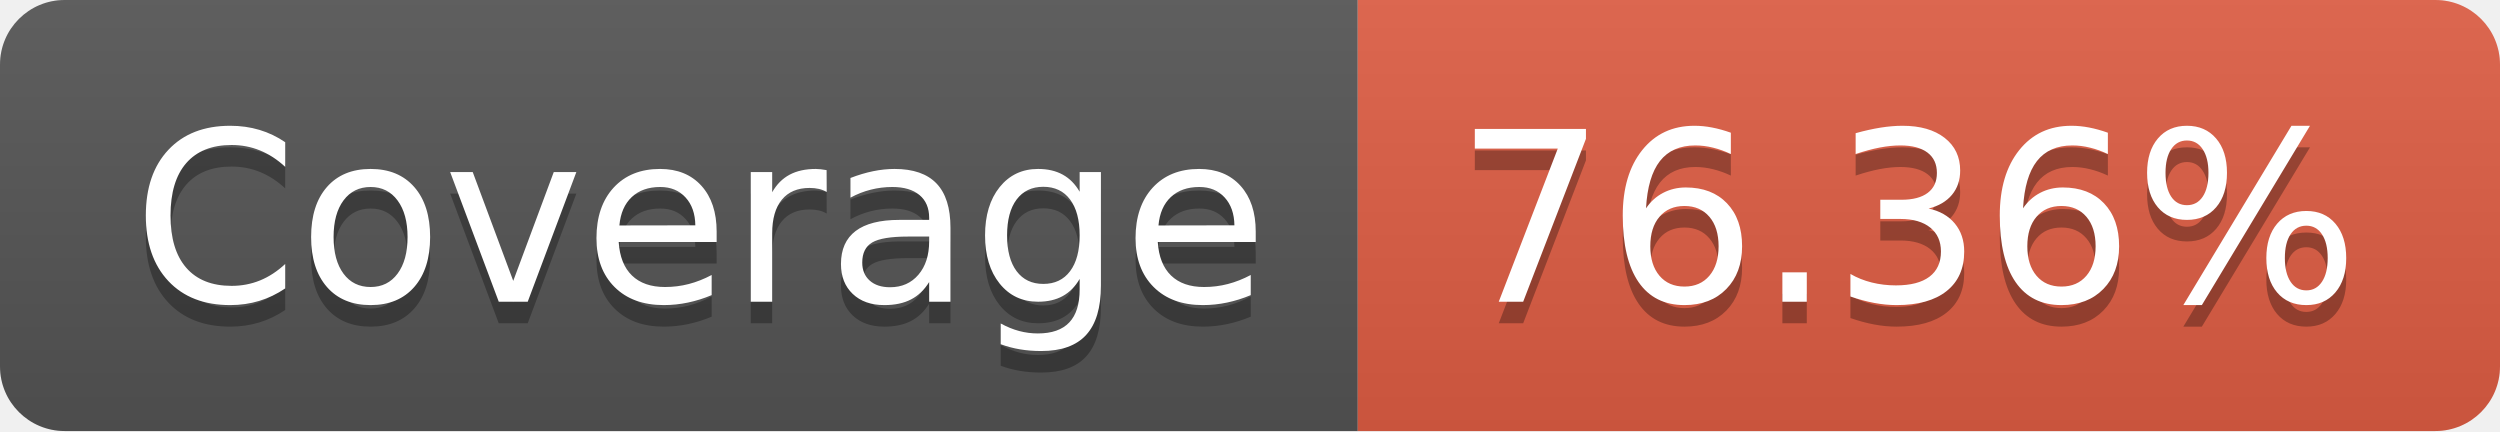
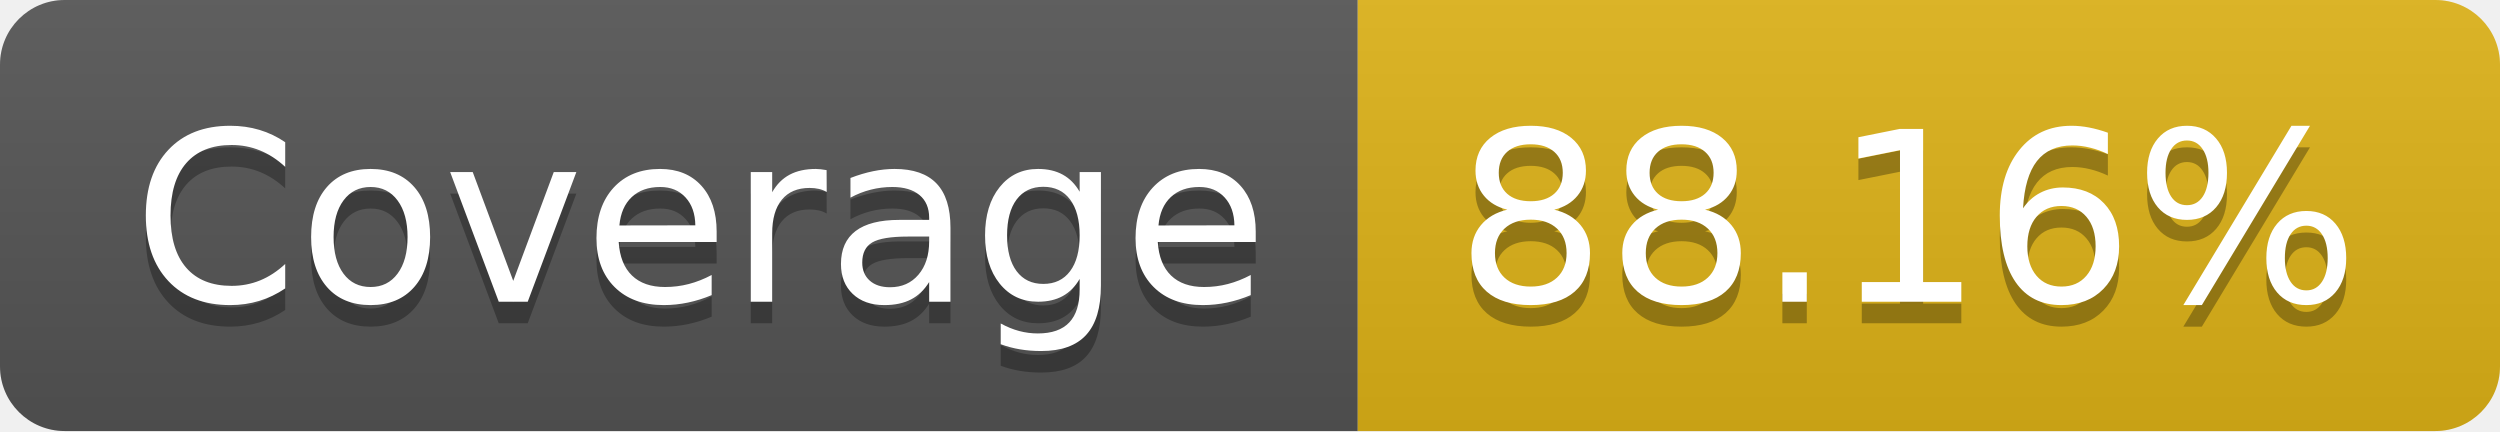
- <svg xmlns="http://www.w3.org/2000/svg" width="116" height="20" role="img" aria-label="Coverage: 76.36%">
+ <svg xmlns="http://www.w3.org/2000/svg" width="116" height="20" role="img" aria-label="Coverage: 88.16%">
  <linearGradient id="s" x2="0" y2="100%">
    <stop offset="0" stop-color="#bbb" stop-opacity=".1" />
    <stop offset="1" stop-opacity=".1" />
  </linearGradient>
  <clipPath id="r">
    <rect width="116" height="20" rx="3" fill="#fff" />
  </clipPath>
  <g clip-path="url(#r)">
    <rect width="63" height="20" fill="#555" />
-     <rect x="63" width="53" height="20" fill="#e05d44" />
+     <rect x="63" width="53" height="20" fill="#dfb317" />
    <rect width="116" height="20" fill="url(#s)" />
  </g>
  <g fill="#fff" text-anchor="middle" font-family="Verdana,Geneva,DejaVu Sans,sans-serif" text-rendering="geometricPrecision" font-size="110">
    <text aria-hidden="true" x="325" y="150" fill="#010101" fill-opacity=".3" transform="scale(.1)" textLength="530">Coverage</text>
    <text x="325" y="140" transform="scale(.1)" fill="#fff" textLength="530">Coverage</text>
-     <text aria-hidden="true" x="885" y="150" fill="#010101" fill-opacity=".3" transform="scale(.1)" textLength="430">76.36%</text>
-     <text x="885" y="140" transform="scale(.1)" fill="#fff" textLength="430">76.36%</text>
+     <text aria-hidden="true" x="885" y="150" fill="#010101" fill-opacity=".3" transform="scale(.1)" textLength="430">88.16%</text>
+     <text x="885" y="140" transform="scale(.1)" fill="#fff" textLength="430">88.16%</text>
  </g>
</svg>
